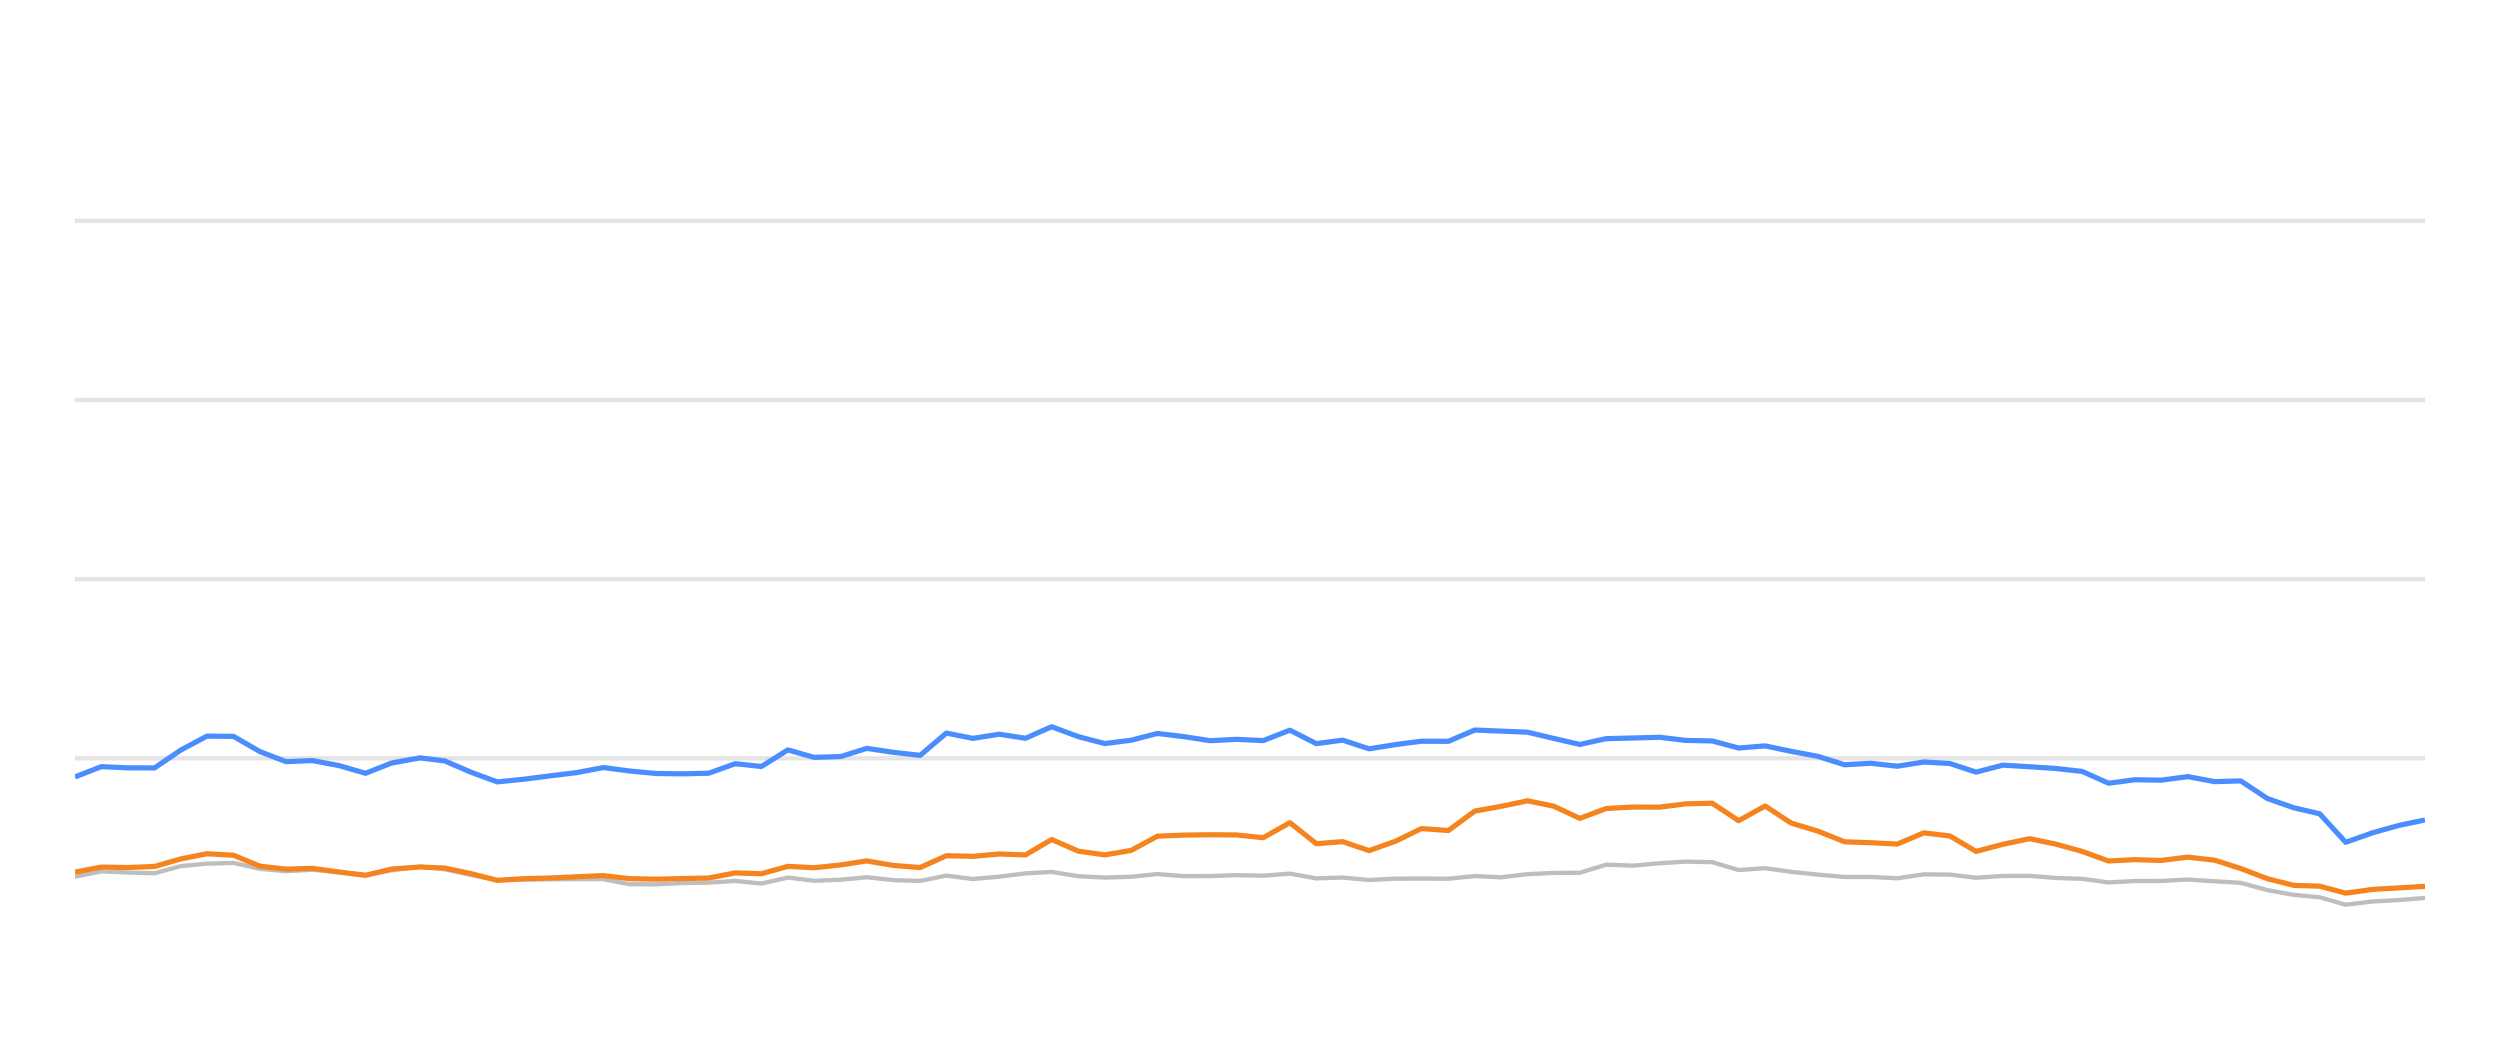
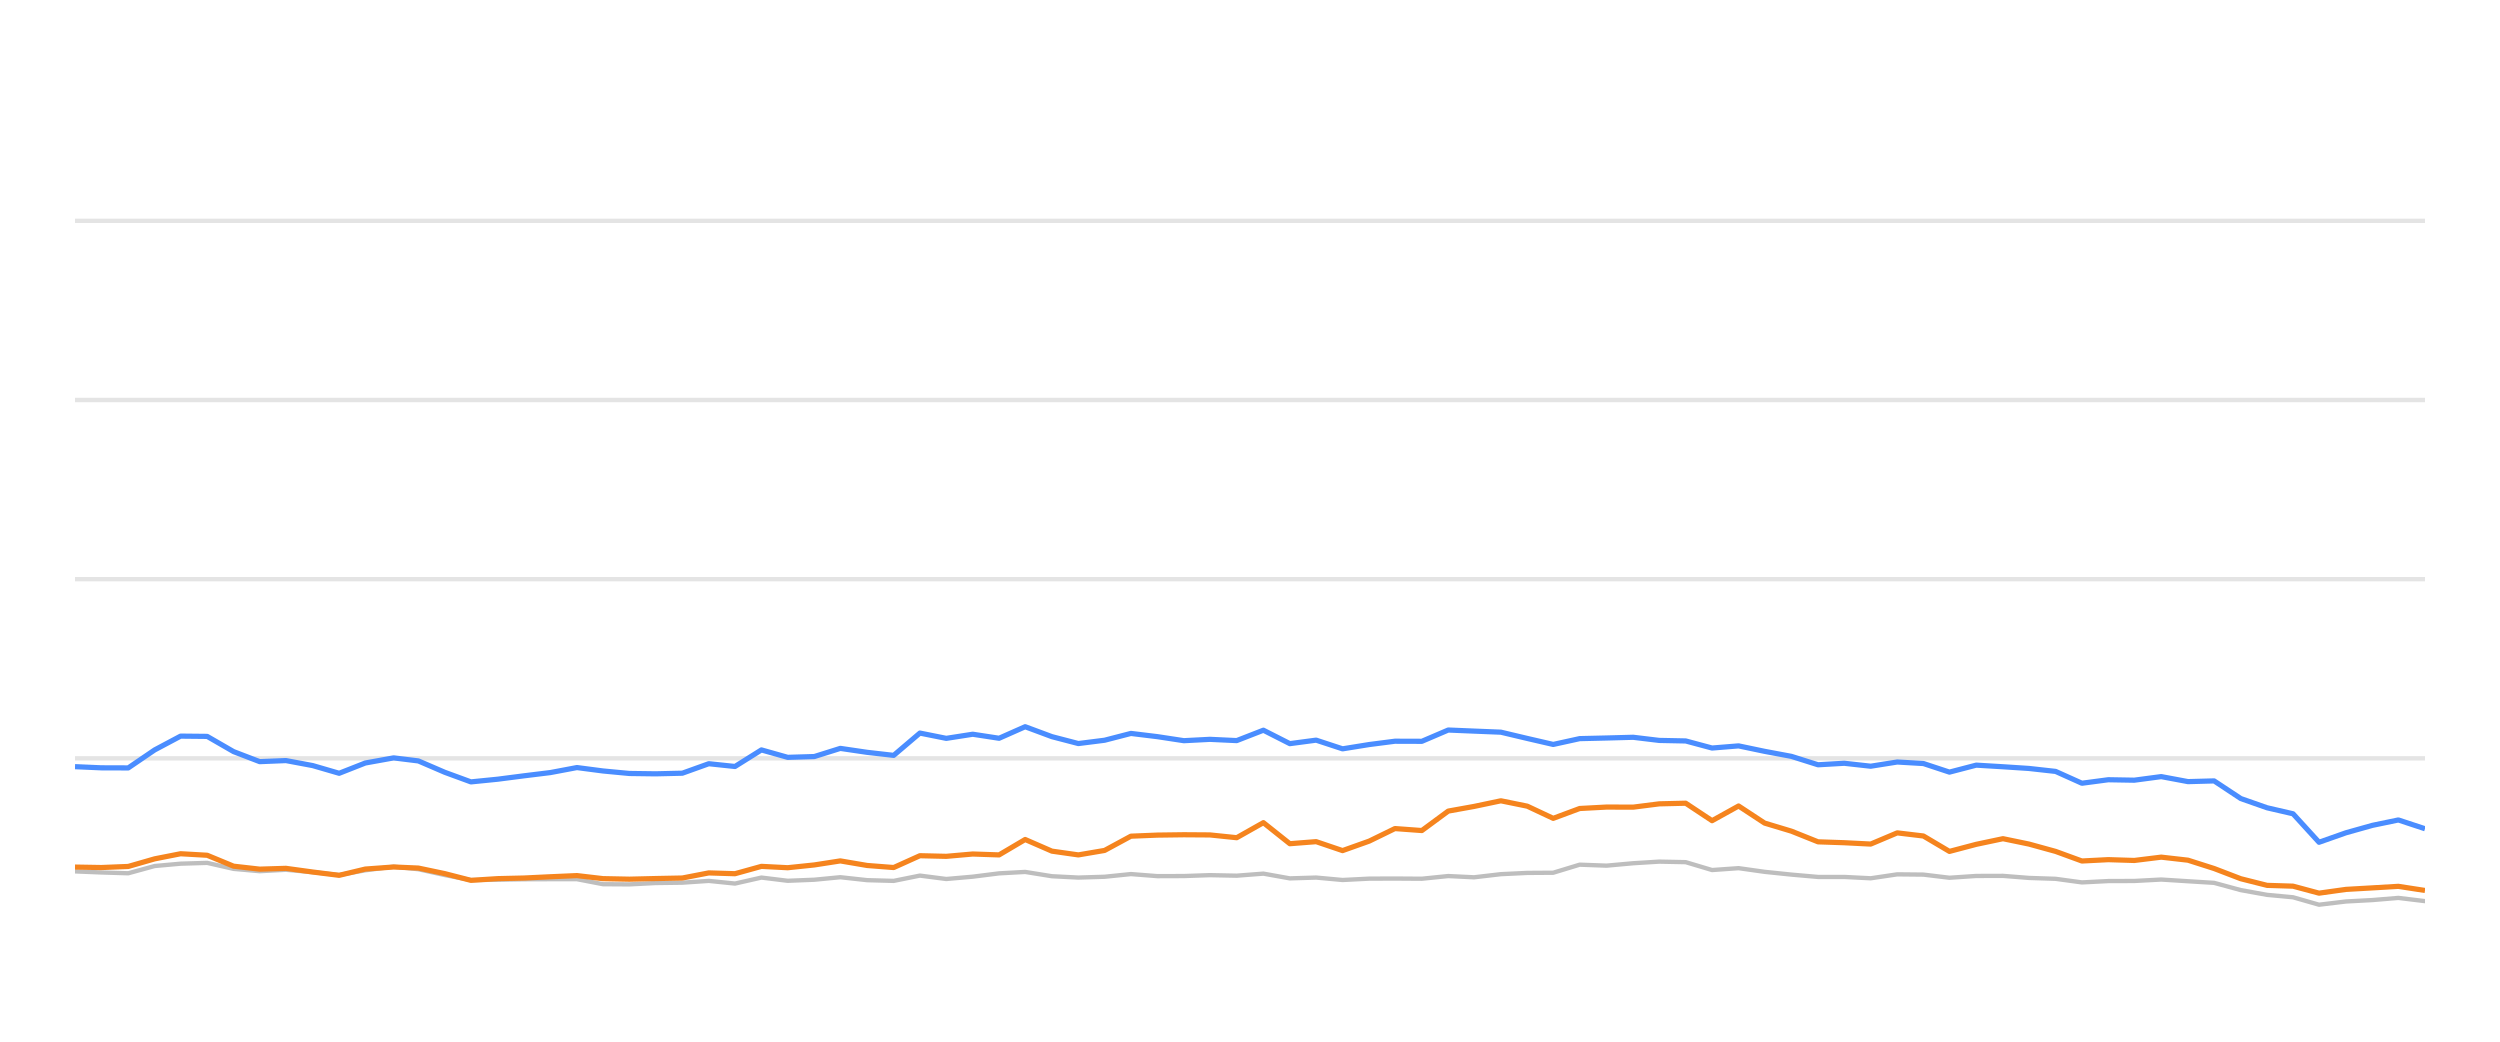
<svg xmlns="http://www.w3.org/2000/svg" width="288pt" height="120pt" viewBox="0 0 288 120" version="1.1">
  <defs>
    <style type="text/css">*{stroke-linejoin: round; stroke-linecap: butt}</style>
  </defs>
  <g id="figure_1">
    <g id="patch_1">
      <path d="M 0 120  L 288 120  L 288 0  L 0 0  L 0 120  z " style="fill: none; opacity: 0" />
    </g>
    <g id="axes_1">
      <g id="patch_2">
        <path d="M 8.64 108  L 279.36 108  L 279.36 4.8  L 8.64 4.8  L 8.64 108  z " style="fill: none" />
      </g>
      <g id="matplotlib.axis_1" />
      <g id="matplotlib.axis_2" />
      <g id="line2d_1">
-         <path d="M 8.64 87.36  L 279.36 87.36  " clip-path="url(#pa37494fba0)" style="fill: none; stroke: #b2b2b2; stroke-opacity: 0.35; stroke-width: 0.5; stroke-linecap: square" />
+         <path d="M 8.64 87.36  L 279.36 87.36  " clip-path="url(#p8da74c5f17)" style="fill: none; stroke: #b2b2b2; stroke-opacity: 0.35; stroke-width: 0.5; stroke-linecap: square" />
      </g>
      <g id="line2d_2">
-         <path d="M 8.64 66.72  L 279.36 66.72  " clip-path="url(#pa37494fba0)" style="fill: none; stroke: #b2b2b2; stroke-opacity: 0.35; stroke-width: 0.5; stroke-linecap: square" />
+         <path d="M 8.64 66.72  L 279.36 66.72  " clip-path="url(#p8da74c5f17)" style="fill: none; stroke: #b2b2b2; stroke-opacity: 0.35; stroke-width: 0.5; stroke-linecap: square" />
      </g>
      <g id="line2d_3">
-         <path d="M 8.64 46.08  L 279.36 46.08  " clip-path="url(#pa37494fba0)" style="fill: none; stroke: #b2b2b2; stroke-opacity: 0.35; stroke-width: 0.5; stroke-linecap: square" />
+         <path d="M 8.64 46.08  L 279.36 46.08  " clip-path="url(#p8da74c5f17)" style="fill: none; stroke: #b2b2b2; stroke-opacity: 0.35; stroke-width: 0.5; stroke-linecap: square" />
      </g>
      <g id="line2d_4">
-         <path d="M 8.64 25.44  L 279.36 25.44  " clip-path="url(#pa37494fba0)" style="fill: none; stroke: #b2b2b2; stroke-opacity: 0.35; stroke-width: 0.5; stroke-linecap: square" />
+         <path d="M 8.64 25.44  L 279.36 25.44  " clip-path="url(#p8da74c5f17)" style="fill: none; stroke: #b2b2b2; stroke-opacity: 0.35; stroke-width: 0.5; stroke-linecap: square" />
      </g>
      <g id="line2d_5">
-         <path d="M 8.64 100.993  L 11.674 100.384  L 14.709 100.508  L 17.807 100.601  L 20.855 99.765  L 23.842 99.496  L 26.905 99.403  L 29.945 100.095  L 32.955 100.363  L 35.977 100.198  L 39.062 100.477  L 42.109 100.797  L 45.12 100.26  L 48.386 99.837  L 51.237 100.136  L 54.28 100.807  L 57.291 101.385  L 60.372 101.344  L 63.42 101.292  L 66.44 101.282  L 69.506 101.282  L 72.506 101.86  L 75.549 101.88  L 78.563 101.725  L 81.648 101.684  L 84.695 101.478  L 87.715 101.787  L 90.76 101.096  L 93.789 101.467  L 96.857 101.344  L 99.85 101.055  L 102.944 101.395  L 105.999 101.478  L 109.019 100.869  L 112.057 101.261  L 115.109 100.993  L 118.143 100.611  L 121.149 100.446  L 124.229 100.941  L 127.276 101.096  L 130.302 101.003  L 133.332 100.693  L 136.384 100.931  L 139.432 100.92  L 142.436 100.817  L 145.522 100.879  L 148.595 100.642  L 151.641 101.189  L 154.672 101.096  L 157.717 101.375  L 160.79 101.22  L 163.752 101.209  L 166.853 101.23  L 169.892 100.92  L 172.864 101.065  L 175.958 100.704  L 178.998 100.559  L 181.987 100.539  L 185.038 99.61  L 188.139 99.723  L 191.202 99.445  L 194.2 99.259  L 197.254 99.321  L 200.29 100.229  L 203.345 100.012  L 206.346 100.435  L 209.431 100.755  L 212.5 101.024  L 215.518 101.024  L 218.568 101.178  L 221.625 100.724  L 224.641 100.755  L 227.639 101.117  L 230.727 100.91  L 233.807 100.9  L 236.8 101.137  L 239.871 101.24  L 242.901 101.653  L 245.943 101.498  L 248.939 101.488  L 252.04 101.323  L 255.125 101.519  L 258.135 101.705  L 261.209 102.541  L 264.238 103.088  L 267.227 103.366  L 270.22 104.223  L 273.325 103.851  L 276.378 103.686  L 279.36 103.439  " clip-path="url(#pa37494fba0)" style="fill: none; stroke: #bebebe; stroke-width: 0.5; stroke-linecap: round" />
+         <path d="M 8.64 100.384  L 11.675 100.508  L 14.773 100.601  L 17.82 99.765  L 20.806 99.496  L 23.869 99.403  L 26.909 100.095  L 29.918 100.363  L 32.94 100.198  L 36.025 100.477  L 39.071 100.797  L 42.082 100.26  L 45.348 99.837  L 48.197 100.136  L 51.24 100.807  L 54.251 101.385  L 57.331 101.344  L 60.379 101.292  L 63.399 101.282  L 66.464 101.282  L 69.464 101.86  L 72.506 101.88  L 75.52 101.725  L 78.605 101.684  L 81.652 101.478  L 84.671 101.787  L 87.715 101.096  L 90.744 101.467  L 93.811 101.344  L 96.804 101.055  L 99.897 101.395  L 102.952 101.478  L 105.972 100.869  L 109.009 101.261  L 112.061 100.993  L 115.094 100.611  L 118.1 100.446  L 121.18 100.941  L 124.226 101.096  L 127.252 101.003  L 130.282 100.693  L 133.333 100.931  L 136.381 100.92  L 139.384 100.817  L 142.47 100.879  L 145.542 100.642  L 148.588 101.189  L 151.619 101.096  L 154.663 101.375  L 157.735 101.22  L 160.697 101.209  L 163.798 101.23  L 166.836 100.92  L 169.808 101.065  L 172.901 100.704  L 175.941 100.559  L 178.93 100.539  L 181.98 99.61  L 185.081 99.723  L 188.144 99.445  L 191.141 99.259  L 194.194 99.321  L 197.23 100.229  L 200.285 100.012  L 203.285 100.435  L 206.37 100.755  L 209.438 101.024  L 212.456 101.024  L 215.506 101.178  L 218.562 100.724  L 221.578 100.755  L 224.576 101.117  L 227.663 100.91  L 230.742 100.9  L 233.735 101.137  L 236.806 101.24  L 239.835 101.653  L 242.877 101.498  L 245.872 101.488  L 248.973 101.323  L 252.058 101.519  L 255.067 101.705  L 258.14 102.541  L 261.169 103.088  L 264.158 103.366  L 267.151 104.223  L 270.255 103.851  L 273.308 103.686  L 276.289 103.439  L 279.36 103.81  " clip-path="url(#p8da74c5f17)" style="fill: none; stroke: #bebebe; stroke-width: 0.5; stroke-linecap: round" />
      </g>
      <g id="line2d_6">
-         <path d="M 8.64 89.496  L 11.674 88.32  L 14.709 88.454  L 17.807 88.464  L 20.855 86.39  L 23.842 84.801  L 26.905 84.832  L 29.945 86.586  L 32.955 87.742  L 35.977 87.618  L 39.062 88.196  L 42.109 89.083  L 45.12 87.897  L 48.386 87.308  L 51.237 87.659  L 54.28 88.97  L 57.291 90.074  L 60.372 89.765  L 63.42 89.372  L 66.44 89.001  L 69.506 88.423  L 72.506 88.815  L 75.549 89.104  L 78.563 89.145  L 81.648 89.073  L 84.695 87.979  L 87.715 88.299  L 90.76 86.39  L 93.789 87.246  L 96.857 87.154  L 99.85 86.214  L 102.944 86.669  L 105.999 87.019  L 109.019 84.45  L 112.057 85.059  L 115.109 84.584  L 118.143 85.048  L 121.149 83.717  L 124.229 84.863  L 127.276 85.657  L 130.302 85.275  L 133.332 84.491  L 136.384 84.863  L 139.432 85.327  L 142.436 85.172  L 145.522 85.317  L 148.595 84.12  L 151.641 85.668  L 154.672 85.265  L 157.717 86.266  L 160.79 85.771  L 163.752 85.389  L 166.853 85.399  L 169.892 84.099  L 172.864 84.223  L 175.958 84.347  L 178.998 85.069  L 181.987 85.76  L 185.038 85.09  L 188.139 85.017  L 191.202 84.935  L 194.2 85.296  L 197.254 85.358  L 200.29 86.173  L 203.345 85.926  L 206.346 86.555  L 209.431 87.133  L 212.5 88.103  L 215.518 87.928  L 218.568 88.268  L 221.625 87.783  L 224.641 87.959  L 227.639 88.949  L 230.727 88.144  L 233.807 88.33  L 236.8 88.526  L 239.871 88.867  L 242.901 90.229  L 245.943 89.826  L 248.939 89.878  L 252.04 89.465  L 255.125 90.043  L 258.135 89.961  L 261.209 91.994  L 264.238 93.057  L 267.227 93.748  L 270.22 97.03  L 273.325 95.936  L 276.378 95.079  L 279.36 94.46  " clip-path="url(#pa37494fba0)" style="fill: none; stroke: #4a8dff; stroke-width: 0.6" />
+         <path d="M 8.64 88.32  L 11.675 88.454  L 14.773 88.464  L 17.82 86.39  L 20.806 84.801  L 23.869 84.832  L 26.909 86.586  L 29.918 87.742  L 32.94 87.618  L 36.025 88.196  L 39.071 89.083  L 42.082 87.897  L 45.348 87.308  L 48.197 87.659  L 51.24 88.97  L 54.251 90.074  L 57.331 89.765  L 60.379 89.372  L 63.399 89.001  L 66.464 88.423  L 69.464 88.815  L 72.506 89.104  L 75.52 89.145  L 78.605 89.073  L 81.652 87.979  L 84.671 88.299  L 87.715 86.39  L 90.744 87.246  L 93.811 87.154  L 96.804 86.214  L 99.897 86.669  L 102.952 87.019  L 105.972 84.45  L 109.009 85.059  L 112.061 84.584  L 115.094 85.048  L 118.1 83.717  L 121.18 84.863  L 124.226 85.657  L 127.252 85.275  L 130.282 84.491  L 133.333 84.863  L 136.381 85.327  L 139.384 85.172  L 142.47 85.317  L 145.542 84.12  L 148.588 85.668  L 151.619 85.265  L 154.663 86.266  L 157.735 85.771  L 160.697 85.389  L 163.798 85.399  L 166.836 84.099  L 169.808 84.223  L 172.901 84.347  L 175.941 85.069  L 178.93 85.76  L 181.98 85.09  L 185.081 85.017  L 188.144 84.935  L 191.141 85.296  L 194.194 85.358  L 197.23 86.173  L 200.285 85.926  L 203.285 86.555  L 206.37 87.133  L 209.438 88.103  L 212.456 87.928  L 215.506 88.268  L 218.562 87.783  L 221.578 87.959  L 224.576 88.949  L 227.663 88.144  L 230.742 88.33  L 233.735 88.526  L 236.806 88.867  L 239.835 90.229  L 242.877 89.826  L 245.872 89.878  L 248.973 89.465  L 252.058 90.043  L 255.067 89.961  L 258.14 91.994  L 261.169 93.057  L 264.158 93.748  L 267.151 97.03  L 270.255 95.936  L 273.308 95.079  L 276.289 94.46  L 279.36 95.472  " clip-path="url(#p8da74c5f17)" style="fill: none; stroke: #4a8dff; stroke-width: 0.6" />
      </g>
      <g id="line2d_7">
-         <path d="M 8.64 100.466  L 11.674 99.888  L 14.709 99.94  L 17.807 99.816  L 20.855 98.939  L 23.842 98.351  L 26.905 98.526  L 29.945 99.785  L 32.955 100.126  L 35.977 100.033  L 39.062 100.456  L 42.109 100.838  L 45.12 100.116  L 48.386 99.878  L 51.237 100.002  L 54.28 100.642  L 57.291 101.416  L 60.372 101.22  L 63.42 101.148  L 66.44 101.003  L 69.506 100.869  L 72.506 101.22  L 75.549 101.282  L 78.563 101.209  L 81.648 101.148  L 84.695 100.559  L 87.715 100.652  L 90.76 99.806  L 93.789 99.961  L 96.857 99.641  L 99.85 99.176  L 102.944 99.703  L 105.999 99.94  L 109.019 98.578  L 112.057 98.65  L 115.109 98.382  L 118.143 98.485  L 121.149 96.71  L 124.229 98.052  L 127.276 98.485  L 130.302 97.969  L 133.332 96.328  L 136.384 96.204  L 139.432 96.163  L 142.436 96.184  L 145.522 96.504  L 148.595 94.77  L 151.641 97.195  L 154.672 96.958  L 157.717 97.99  L 160.79 96.896  L 163.752 95.451  L 166.853 95.678  L 169.892 93.438  L 172.864 92.902  L 175.958 92.252  L 178.998 92.871  L 181.987 94.274  L 185.038 93.139  L 188.139 92.974  L 191.202 92.984  L 194.2 92.603  L 197.254 92.53  L 200.29 94.543  L 203.345 92.85  L 206.346 94.821  L 209.431 95.75  L 212.5 96.978  L 215.518 97.081  L 218.568 97.236  L 221.625 95.946  L 224.641 96.307  L 227.639 98.082  L 230.727 97.267  L 233.807 96.617  L 236.8 97.236  L 239.871 98.082  L 242.901 99.187  L 245.943 99.032  L 248.939 99.125  L 252.04 98.743  L 255.125 99.094  L 258.135 100.054  L 261.209 101.23  L 264.238 101.994  L 267.227 102.087  L 270.22 102.892  L 273.325 102.458  L 276.378 102.283  L 279.36 102.107  " clip-path="url(#pa37494fba0)" style="fill: none; stroke: #f5841e; stroke-width: 0.6" />
+         <path d="M 8.64 99.888  L 11.675 99.94  L 14.773 99.816  L 17.82 98.939  L 20.806 98.351  L 23.869 98.526  L 26.909 99.785  L 29.918 100.126  L 32.94 100.033  L 36.025 100.456  L 39.071 100.838  L 42.082 100.116  L 45.348 99.878  L 48.197 100.002  L 51.24 100.642  L 54.251 101.416  L 57.331 101.22  L 60.379 101.148  L 63.399 101.003  L 66.464 100.869  L 69.464 101.22  L 72.506 101.282  L 75.52 101.209  L 78.605 101.148  L 81.652 100.559  L 84.671 100.652  L 87.715 99.806  L 90.744 99.961  L 93.811 99.641  L 96.804 99.176  L 99.897 99.703  L 102.952 99.94  L 105.972 98.578  L 109.009 98.65  L 112.061 98.382  L 115.094 98.485  L 118.1 96.71  L 121.18 98.052  L 124.226 98.485  L 127.252 97.969  L 130.282 96.328  L 133.333 96.204  L 136.381 96.163  L 139.384 96.184  L 142.47 96.504  L 145.542 94.77  L 148.588 97.195  L 151.619 96.958  L 154.663 97.99  L 157.735 96.896  L 160.697 95.451  L 163.798 95.678  L 166.836 93.438  L 169.808 92.902  L 172.901 92.252  L 175.941 92.871  L 178.93 94.274  L 181.98 93.139  L 185.081 92.974  L 188.144 92.984  L 191.141 92.603  L 194.194 92.53  L 197.23 94.543  L 200.285 92.85  L 203.285 94.821  L 206.37 95.75  L 209.438 96.978  L 212.456 97.081  L 215.506 97.236  L 218.562 95.946  L 221.578 96.307  L 224.576 98.082  L 227.663 97.267  L 230.742 96.617  L 233.735 97.236  L 236.806 98.082  L 239.835 99.187  L 242.877 99.032  L 245.872 99.125  L 248.973 98.743  L 252.058 99.094  L 255.067 100.054  L 258.14 101.23  L 261.169 101.994  L 264.158 102.087  L 267.151 102.892  L 270.255 102.458  L 273.308 102.283  L 276.289 102.107  L 279.36 102.582  " clip-path="url(#p8da74c5f17)" style="fill: none; stroke: #f5841e; stroke-width: 0.6" />
      </g>
    </g>
  </g>
  <defs>
-     <clipPath id="pa37494fba0">
+     <clipPath id="p8da74c5f17">
      <rect x="8.64" y="4.8" width="270.72" height="103.2" />
    </clipPath>
  </defs>
</svg>
